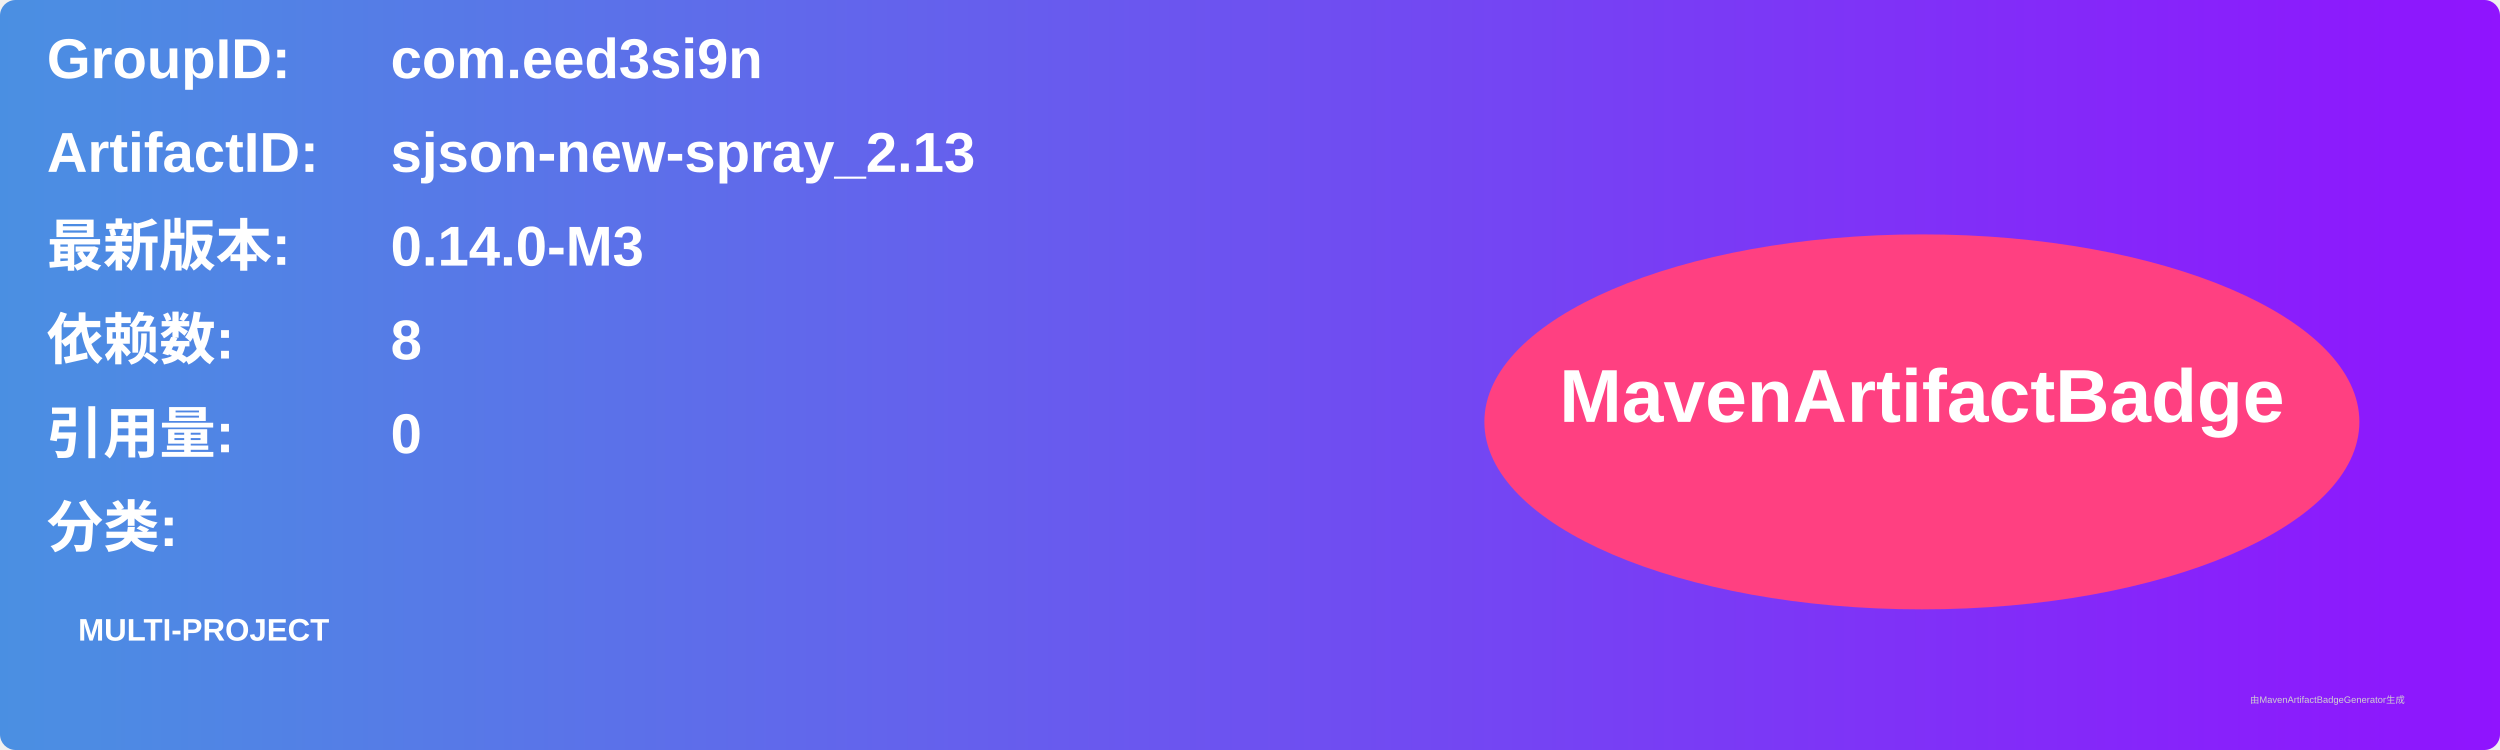
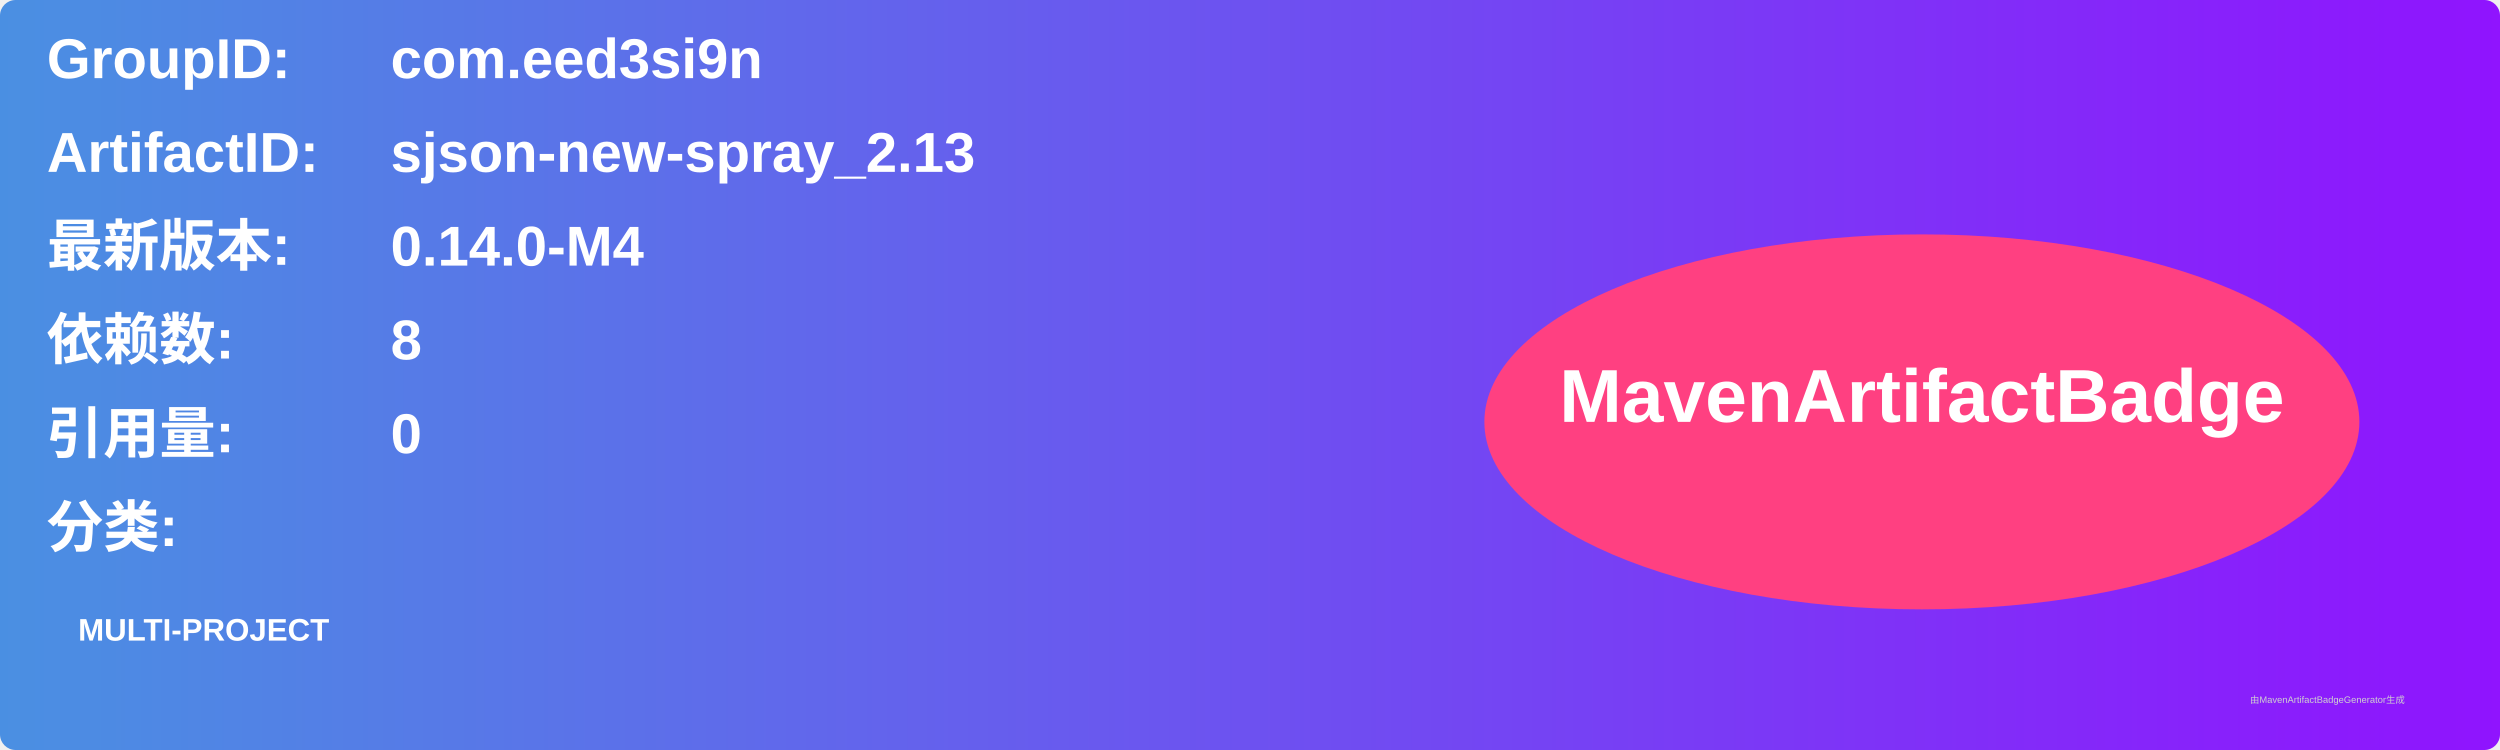
<svg xmlns="http://www.w3.org/2000/svg" width="800" height="240" viewBox="0 0 800 240">
  <linearGradient id="grad" x1="0%" y1="0%" x2="100%" y2="0%">
    <stop offset="0%" stop-color="#4a90e2" />
    <stop offset="100%" stop-color="#9013fe" />
  </linearGradient>
  <rect width="100%" height="100%" rx="5" ry="5" fill="url(#grad)" />
  <g transform="translate(15, 15)">
    <text x="0" y="10" font-family="Arial" font-size="18" fill="white" font-weight="bold" width="260">GroupID:</text>
    <text x="110" y="10" font-family="Arial" font-size="18" fill="white" font-weight="bold" width="460">com.eed3si9n</text>
    <text x="0" y="40" font-family="Arial" font-size="18" fill="white" font-weight="bold" width="260">ArtifactID:</text>
    <text x="110" y="40" font-family="Arial" font-size="18" fill="white" font-weight="bold" width="460">sjson-new-spray_2.13</text>
    <text x="0" y="70" font-family="Arial" font-size="18" fill="white" font-weight="bold">最新版本:</text>
    <text x="110" y="70" font-family="Arial" font-size="18" fill="white" font-weight="bold">
-       <tspan font-weight="bold">0.14.0-M3</tspan>
+       <tspan font-weight="bold">0.14.0-M4</tspan>
    </text>
    <text x="0" y="100" font-family="Arial" font-size="18" fill="white" font-weight="bold">依赖数: </text>
    <text x="110" y="100" font-family="Arial" font-size="18" fill="white">
      <tspan font-weight="bold">8</tspan>
    </text>
    <text x="0" y="130" font-family="Arial" font-size="18" fill="white" font-weight="bold">引用量: </text>
    <text x="110" y="130" font-family="Arial" font-size="18" fill="white">
      <tspan font-weight="bold">0</tspan>
    </text>
    <text x="0" y="160" font-family="Arial" font-size="18" fill="white" font-weight="bold">分类:</text>
    <text x="10" y="190" font-family="Arial" font-size="10" fill="white">
      <tspan font-weight="bold">MULTI-PROJECT</tspan>
    </text>
    <ellipse cx="600" cy="120" rx="140" ry="60" fill="#ff4081" />
    <text x="600" y="120" text-anchor="middle" font-family="Arial" font-size="24" fill="white" font-weight="bold">MavenArtifactBadge</text>
  </g>
  <text x="720" y="225" font-family="Arial" font-size="3" fill="#d0d0d0">由MavenArtifactBadgeGenerator生成</text>
</svg>
